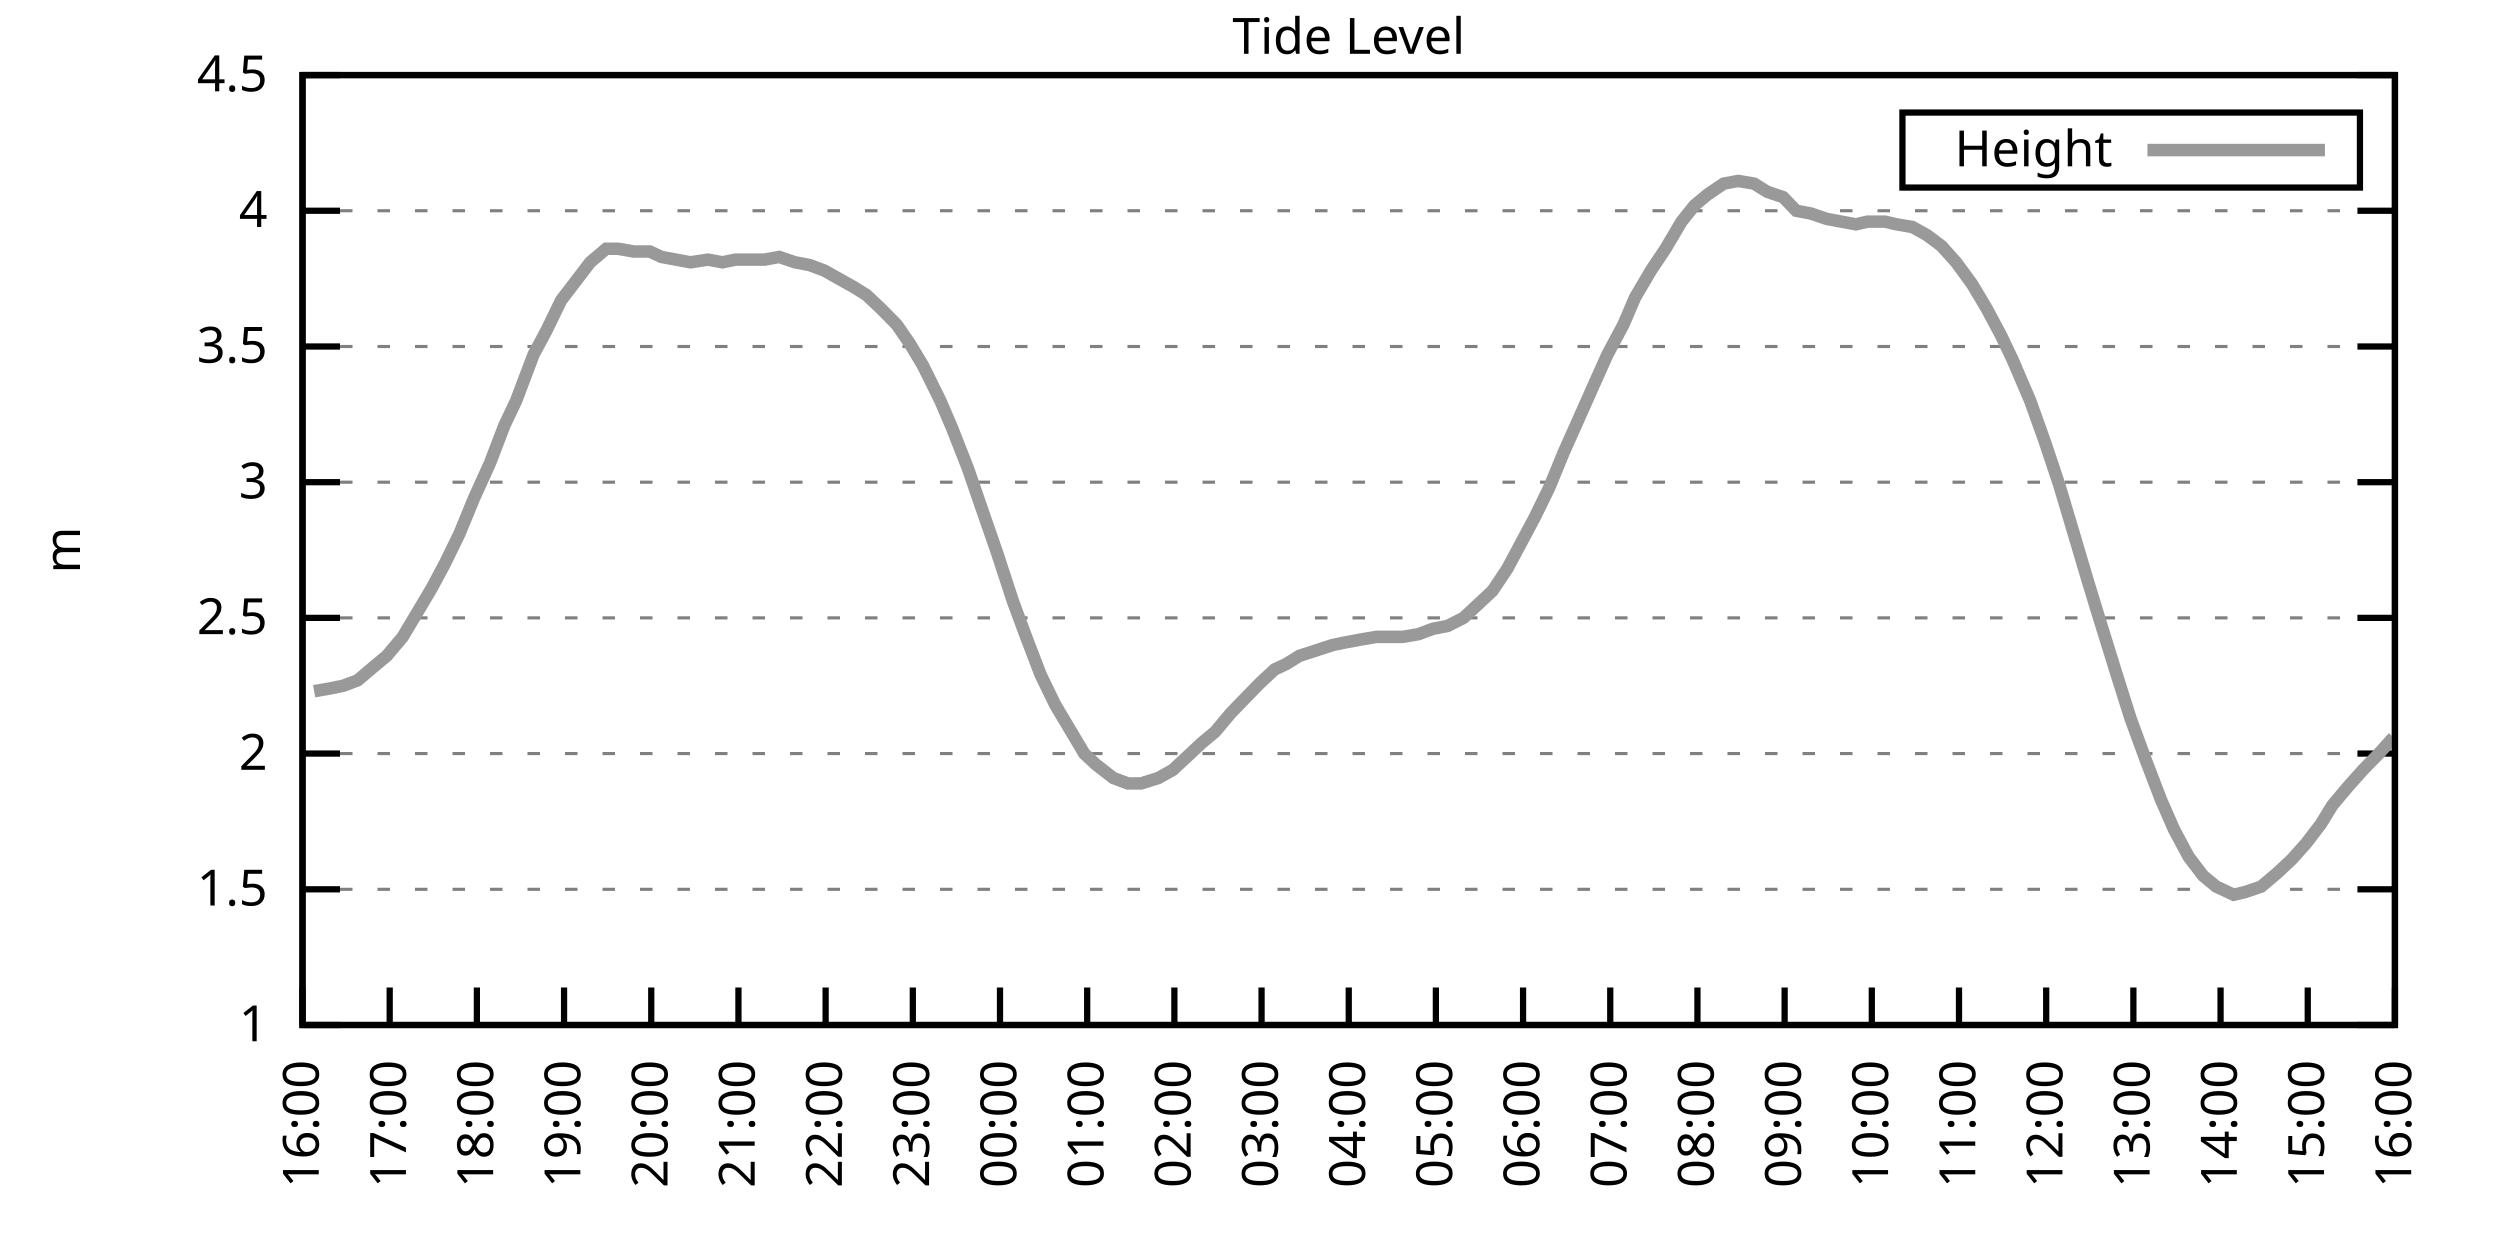
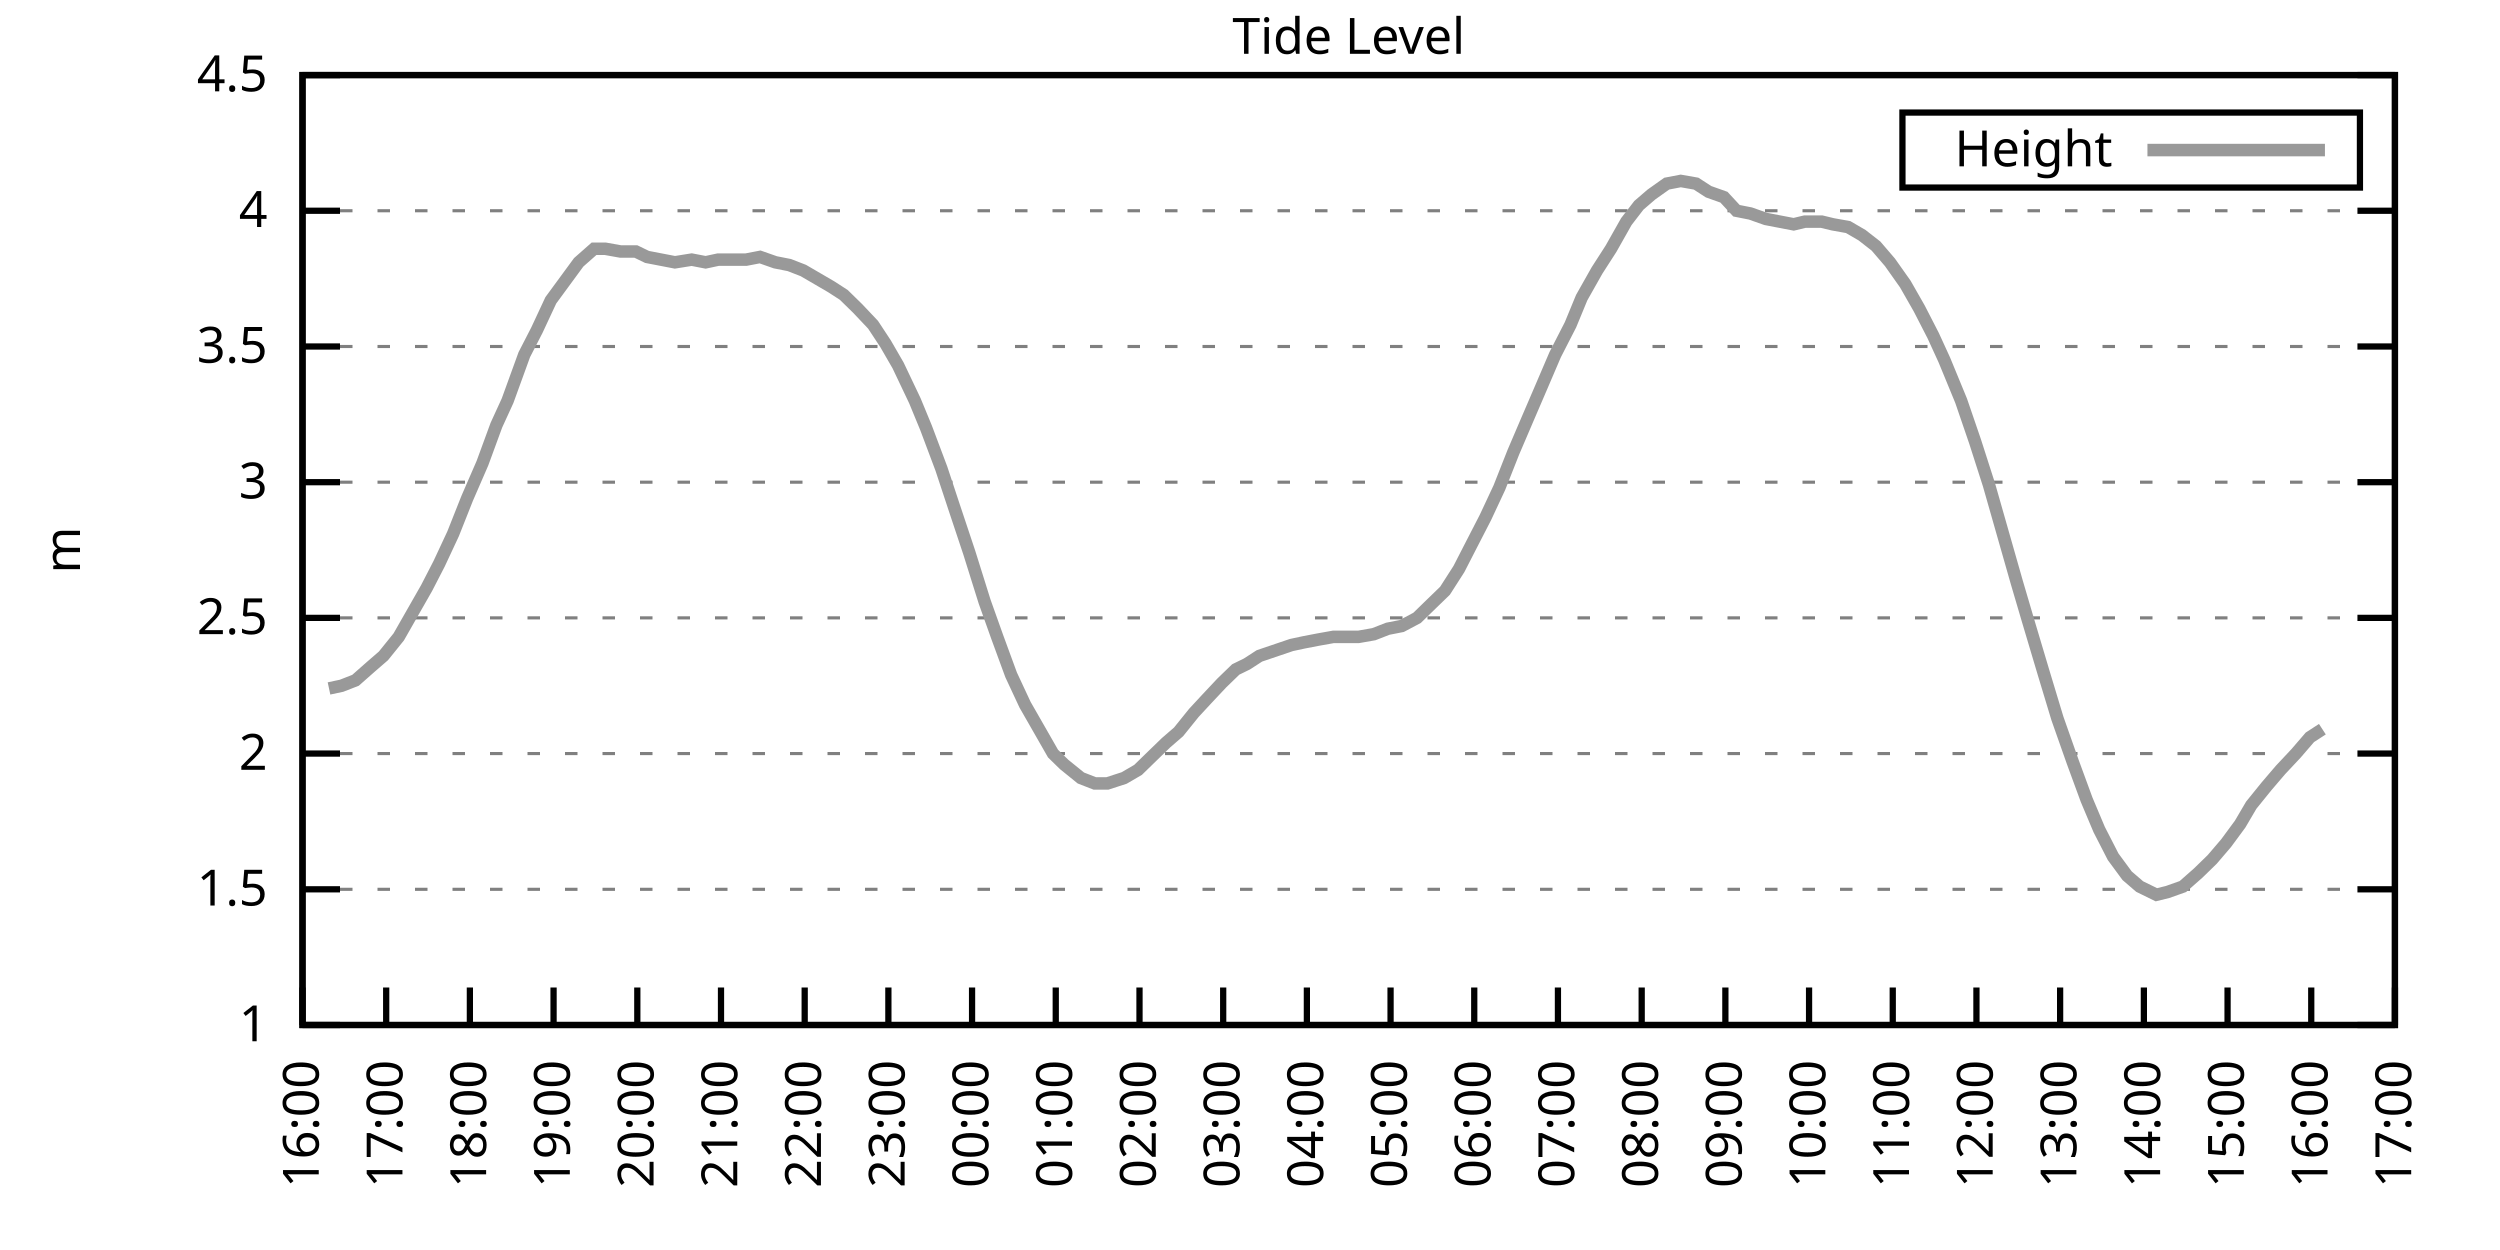
<svg xmlns="http://www.w3.org/2000/svg" xmlns:xlink="http://www.w3.org/1999/xlink" width="400" height="200" viewBox="0 0 400 200">
  <g id="gnuplot_canvas">
    <rect x="0" y="0" width="400" height="200" fill="none" />
    <defs>
      <circle id="gpDot" r="0.5" stroke-width="0.5" stroke="currentColor" />
      <path id="gpPt0" stroke-width="0.333" stroke="currentColor" d="M-1,0 h2 M0,-1 v2" />
      <path id="gpPt1" stroke-width="0.333" stroke="currentColor" d="M-1,-1 L1,1 M1,-1 L-1,1" />
      <path id="gpPt2" stroke-width="0.333" stroke="currentColor" d="M-1,0 L1,0 M0,-1 L0,1 M-1,-1 L1,1 M-1,1 L1,-1" />
      <rect id="gpPt3" stroke-width="0.333" stroke="currentColor" x="-1" y="-1" width="2" height="2" />
      <rect id="gpPt4" stroke-width="0.333" stroke="currentColor" fill="currentColor" x="-1" y="-1" width="2" height="2" />
      <circle id="gpPt5" stroke-width="0.333" stroke="currentColor" cx="0" cy="0" r="1" />
      <use xlink:href="#gpPt5" id="gpPt6" fill="currentColor" stroke="none" />
      <path id="gpPt7" stroke-width="0.333" stroke="currentColor" d="M0,-1.33 L-1.33,0.67 L1.33,0.67 z" />
      <use xlink:href="#gpPt7" id="gpPt8" fill="currentColor" stroke="none" />
      <use xlink:href="#gpPt7" id="gpPt9" stroke="currentColor" transform="rotate(180)" />
      <use xlink:href="#gpPt9" id="gpPt10" fill="currentColor" stroke="none" />
      <use xlink:href="#gpPt3" id="gpPt11" stroke="currentColor" transform="rotate(45)" />
      <use xlink:href="#gpPt11" id="gpPt12" fill="currentColor" stroke="none" />
      <path id="gpPt13" stroke-width="0.333" stroke="currentColor" d="M0,1.330 L1.265,0.411 L0.782,-1.067 L-0.782,-1.076 L-1.265,0.411 z" />
      <use xlink:href="#gpPt13" id="gpPt14" fill="currentColor" stroke="none" />
      <filter id="textbox" filterUnits="objectBoundingBox" x="0" y="0" height="1" width="1">
        <feFlood flood-color="white" flood-opacity="1" result="bgnd" />
        <feComposite in="SourceGraphic" in2="bgnd" operator="atop" />
      </filter>
      <filter id="greybox" filterUnits="objectBoundingBox" x="0" y="0" height="1" width="1">
        <feFlood flood-color="lightgrey" flood-opacity="1" result="grey" />
        <feComposite in="SourceGraphic" in2="grey" operator="atop" />
      </filter>
    </defs>
    <g fill="none" color="white" stroke="currentColor" stroke-width="1.00" stroke-linecap="butt" stroke-linejoin="miter">
</g>
    <g fill="none" color="black" stroke="currentColor" stroke-width="1.00" stroke-linecap="butt" stroke-linejoin="miter">
      <g stroke="none" shape-rendering="crispEdges">
        <polygon fill="rgb(255, 255, 255)" points="48.40,164.00 383.18,164.00 383.18,12.02 48.40,12.02 " />
      </g>
    </g>
    <g fill="none" color="black" stroke="currentColor" stroke-width="1.00" stroke-linecap="butt" stroke-linejoin="miter">
</g>
    <g fill="none" color="black" stroke="black" stroke-width="0.50" stroke-linecap="butt" stroke-linejoin="miter">
</g>
    <g fill="none" color="gray" stroke="currentColor" stroke-width="0.50" stroke-linecap="butt" stroke-linejoin="miter">
      <path stroke="gray" stroke-dasharray="2,4" class="gridline" d="M48.40,164.00 L383.19,164.00  " />
    </g>
    <g fill="none" color="gray" stroke="gray" stroke-width="1.00" stroke-linecap="butt" stroke-linejoin="miter">
</g>
    <g fill="none" color="black" stroke="currentColor" stroke-width="1.00" stroke-linecap="butt" stroke-linejoin="miter">
      <path stroke="black" d="M48.40,164.00 L54.40,164.00 M383.19,164.00 L377.19,164.00  " />
      <g transform="translate(42.80,166.60)" stroke="none" fill="black" font-family="Sans" font-size="8.00" text-anchor="end">
        <text>
          <tspan font-family="Sans"> 1</tspan>
        </text>
      </g>
    </g>
    <g fill="none" color="black" stroke="currentColor" stroke-width="1.00" stroke-linecap="butt" stroke-linejoin="miter">
</g>
    <g fill="none" color="black" stroke="black" stroke-width="0.50" stroke-linecap="butt" stroke-linejoin="miter">
</g>
    <g fill="none" color="gray" stroke="currentColor" stroke-width="0.50" stroke-linecap="butt" stroke-linejoin="miter">
      <path stroke="gray" stroke-dasharray="2,4" class="gridline" d="M48.40,142.29 L383.19,142.29  " />
    </g>
    <g fill="none" color="gray" stroke="gray" stroke-width="1.00" stroke-linecap="butt" stroke-linejoin="miter">
</g>
    <g fill="none" color="black" stroke="currentColor" stroke-width="1.00" stroke-linecap="butt" stroke-linejoin="miter">
      <path stroke="black" d="M48.40,142.29 L54.40,142.29 M383.19,142.29 L377.19,142.29  " />
      <g transform="translate(42.80,144.89)" stroke="none" fill="black" font-family="Sans" font-size="8.00" text-anchor="end">
        <text>
          <tspan font-family="Sans"> 1.5</tspan>
        </text>
      </g>
    </g>
    <g fill="none" color="black" stroke="currentColor" stroke-width="1.00" stroke-linecap="butt" stroke-linejoin="miter">
</g>
    <g fill="none" color="black" stroke="black" stroke-width="0.50" stroke-linecap="butt" stroke-linejoin="miter">
</g>
    <g fill="none" color="gray" stroke="currentColor" stroke-width="0.50" stroke-linecap="butt" stroke-linejoin="miter">
      <path stroke="gray" stroke-dasharray="2,4" class="gridline" d="M48.40,120.57 L383.19,120.57  " />
    </g>
    <g fill="none" color="gray" stroke="gray" stroke-width="1.00" stroke-linecap="butt" stroke-linejoin="miter">
</g>
    <g fill="none" color="black" stroke="currentColor" stroke-width="1.00" stroke-linecap="butt" stroke-linejoin="miter">
      <path stroke="black" d="M48.40,120.57 L54.40,120.57 M383.19,120.57 L377.19,120.57  " />
      <g transform="translate(42.80,123.17)" stroke="none" fill="black" font-family="Sans" font-size="8.00" text-anchor="end">
        <text>
          <tspan font-family="Sans"> 2</tspan>
        </text>
      </g>
    </g>
    <g fill="none" color="black" stroke="currentColor" stroke-width="1.00" stroke-linecap="butt" stroke-linejoin="miter">
</g>
    <g fill="none" color="black" stroke="black" stroke-width="0.50" stroke-linecap="butt" stroke-linejoin="miter">
</g>
    <g fill="none" color="gray" stroke="currentColor" stroke-width="0.50" stroke-linecap="butt" stroke-linejoin="miter">
      <path stroke="gray" stroke-dasharray="2,4" class="gridline" d="M48.40,98.86 L383.19,98.86  " />
    </g>
    <g fill="none" color="gray" stroke="gray" stroke-width="1.00" stroke-linecap="butt" stroke-linejoin="miter">
</g>
    <g fill="none" color="black" stroke="currentColor" stroke-width="1.00" stroke-linecap="butt" stroke-linejoin="miter">
      <path stroke="black" d="M48.40,98.86 L54.40,98.86 M383.19,98.86 L377.19,98.86  " />
      <g transform="translate(42.80,101.46)" stroke="none" fill="black" font-family="Sans" font-size="8.00" text-anchor="end">
        <text>
          <tspan font-family="Sans"> 2.5</tspan>
        </text>
      </g>
    </g>
    <g fill="none" color="black" stroke="currentColor" stroke-width="1.00" stroke-linecap="butt" stroke-linejoin="miter">
</g>
    <g fill="none" color="black" stroke="black" stroke-width="0.50" stroke-linecap="butt" stroke-linejoin="miter">
</g>
    <g fill="none" color="gray" stroke="currentColor" stroke-width="0.50" stroke-linecap="butt" stroke-linejoin="miter">
      <path stroke="gray" stroke-dasharray="2,4" class="gridline" d="M48.40,77.15 L383.19,77.15  " />
    </g>
    <g fill="none" color="gray" stroke="gray" stroke-width="1.00" stroke-linecap="butt" stroke-linejoin="miter">
</g>
    <g fill="none" color="black" stroke="currentColor" stroke-width="1.00" stroke-linecap="butt" stroke-linejoin="miter">
      <path stroke="black" d="M48.40,77.15 L54.40,77.15 M383.19,77.15 L377.19,77.15  " />
      <g transform="translate(42.80,79.75)" stroke="none" fill="black" font-family="Sans" font-size="8.00" text-anchor="end">
        <text>
          <tspan font-family="Sans"> 3</tspan>
        </text>
      </g>
    </g>
    <g fill="none" color="black" stroke="currentColor" stroke-width="1.00" stroke-linecap="butt" stroke-linejoin="miter">
</g>
    <g fill="none" color="black" stroke="black" stroke-width="0.50" stroke-linecap="butt" stroke-linejoin="miter">
</g>
    <g fill="none" color="gray" stroke="currentColor" stroke-width="0.50" stroke-linecap="butt" stroke-linejoin="miter">
      <path stroke="gray" stroke-dasharray="2,4" class="gridline" d="M48.40,55.44 L383.19,55.44  " />
    </g>
    <g fill="none" color="gray" stroke="gray" stroke-width="1.00" stroke-linecap="butt" stroke-linejoin="miter">
</g>
    <g fill="none" color="black" stroke="currentColor" stroke-width="1.00" stroke-linecap="butt" stroke-linejoin="miter">
      <path stroke="black" d="M48.40,55.44 L54.40,55.44 M383.19,55.44 L377.19,55.44  " />
      <g transform="translate(42.80,58.04)" stroke="none" fill="black" font-family="Sans" font-size="8.00" text-anchor="end">
        <text>
          <tspan font-family="Sans"> 3.5</tspan>
        </text>
      </g>
    </g>
    <g fill="none" color="black" stroke="currentColor" stroke-width="1.00" stroke-linecap="butt" stroke-linejoin="miter">
</g>
    <g fill="none" color="black" stroke="black" stroke-width="0.50" stroke-linecap="butt" stroke-linejoin="miter">
</g>
    <g fill="none" color="gray" stroke="currentColor" stroke-width="0.50" stroke-linecap="butt" stroke-linejoin="miter">
      <path stroke="gray" stroke-dasharray="2,4" class="gridline" d="M48.40,33.72 L383.19,33.72  " />
    </g>
    <g fill="none" color="gray" stroke="gray" stroke-width="1.00" stroke-linecap="butt" stroke-linejoin="miter">
</g>
    <g fill="none" color="black" stroke="currentColor" stroke-width="1.00" stroke-linecap="butt" stroke-linejoin="miter">
      <path stroke="black" d="M48.40,33.72 L54.40,33.72 M383.19,33.72 L377.19,33.72  " />
      <g transform="translate(42.80,36.32)" stroke="none" fill="black" font-family="Sans" font-size="8.00" text-anchor="end">
        <text>
          <tspan font-family="Sans"> 4</tspan>
        </text>
      </g>
    </g>
    <g fill="none" color="black" stroke="currentColor" stroke-width="1.00" stroke-linecap="butt" stroke-linejoin="miter">
</g>
    <g fill="none" color="black" stroke="black" stroke-width="0.50" stroke-linecap="butt" stroke-linejoin="miter">
</g>
    <g fill="none" color="gray" stroke="currentColor" stroke-width="0.50" stroke-linecap="butt" stroke-linejoin="miter">
      <path stroke="gray" stroke-dasharray="2,4" class="gridline" d="M48.40,12.01 L383.19,12.01  " />
    </g>
    <g fill="none" color="gray" stroke="gray" stroke-width="1.00" stroke-linecap="butt" stroke-linejoin="miter">
</g>
    <g fill="none" color="black" stroke="currentColor" stroke-width="1.00" stroke-linecap="butt" stroke-linejoin="miter">
      <path stroke="black" d="M48.40,12.01 L54.40,12.01 M383.19,12.01 L377.19,12.01  " />
      <g transform="translate(42.80,14.61)" stroke="none" fill="black" font-family="Sans" font-size="8.00" text-anchor="end">
        <text>
          <tspan font-family="Sans"> 4.5</tspan>
        </text>
      </g>
    </g>
    <g fill="none" color="black" stroke="currentColor" stroke-width="1.00" stroke-linecap="butt" stroke-linejoin="miter">
      <path stroke="black" d="M48.40,164.00 L48.40,158.00  " />
      <g transform="translate(51.00,169.60) rotate(270.00)" stroke="none" fill="black" font-family="Sans" font-size="8.00" text-anchor="end">
        <text>
          <tspan font-family="Sans">16:00</tspan>
        </text>
      </g>
    </g>
    <g fill="none" color="black" stroke="currentColor" stroke-width="1.00" stroke-linecap="butt" stroke-linejoin="miter">
-       <path stroke="black" d="M62.35,164.00 L62.35,158.00  " />
-       <g transform="translate(64.95,169.60) rotate(270.00)" stroke="none" fill="black" font-family="Sans" font-size="8.00" text-anchor="end">
+       <path stroke="black" d="M61.79,164.00 L61.79,158.00  " />
+       <g transform="translate(64.39,169.60) rotate(270.00)" stroke="none" fill="black" font-family="Sans" font-size="8.00" text-anchor="end">
        <text>
          <tspan font-family="Sans">17:00</tspan>
        </text>
      </g>
    </g>
    <g fill="none" color="black" stroke="currentColor" stroke-width="1.00" stroke-linecap="butt" stroke-linejoin="miter">
-       <path stroke="black" d="M76.30,164.00 L76.30,158.00  " />
-       <g transform="translate(78.90,169.60) rotate(270.00)" stroke="none" fill="black" font-family="Sans" font-size="8.00" text-anchor="end">
+       <path stroke="black" d="M75.18,164.00 L75.18,158.00  " />
+       <g transform="translate(77.78,169.60) rotate(270.00)" stroke="none" fill="black" font-family="Sans" font-size="8.00" text-anchor="end">
        <text>
          <tspan font-family="Sans">18:00</tspan>
        </text>
      </g>
    </g>
    <g fill="none" color="black" stroke="currentColor" stroke-width="1.00" stroke-linecap="butt" stroke-linejoin="miter">
-       <path stroke="black" d="M90.25,164.00 L90.25,158.00  " />
-       <g transform="translate(92.85,169.60) rotate(270.00)" stroke="none" fill="black" font-family="Sans" font-size="8.00" text-anchor="end">
+       <path stroke="black" d="M88.57,164.00 L88.57,158.00  " />
+       <g transform="translate(91.17,169.60) rotate(270.00)" stroke="none" fill="black" font-family="Sans" font-size="8.00" text-anchor="end">
        <text>
          <tspan font-family="Sans">19:00</tspan>
        </text>
      </g>
    </g>
    <g fill="none" color="black" stroke="currentColor" stroke-width="1.00" stroke-linecap="butt" stroke-linejoin="miter">
-       <path stroke="black" d="M104.20,164.00 L104.20,158.00  " />
-       <g transform="translate(106.80,169.60) rotate(270.00)" stroke="none" fill="black" font-family="Sans" font-size="8.00" text-anchor="end">
+       <path stroke="black" d="M101.97,164.00 L101.97,158.00  " />
+       <g transform="translate(104.57,169.60) rotate(270.00)" stroke="none" fill="black" font-family="Sans" font-size="8.00" text-anchor="end">
        <text>
          <tspan font-family="Sans">20:00</tspan>
        </text>
      </g>
    </g>
    <g fill="none" color="black" stroke="currentColor" stroke-width="1.00" stroke-linecap="butt" stroke-linejoin="miter">
-       <path stroke="black" d="M118.15,164.00 L118.15,158.00  " />
-       <g transform="translate(120.75,169.60) rotate(270.00)" stroke="none" fill="black" font-family="Sans" font-size="8.00" text-anchor="end">
+       <path stroke="black" d="M115.36,164.00 L115.36,158.00  " />
+       <g transform="translate(117.96,169.60) rotate(270.00)" stroke="none" fill="black" font-family="Sans" font-size="8.00" text-anchor="end">
        <text>
          <tspan font-family="Sans">21:00</tspan>
        </text>
      </g>
    </g>
    <g fill="none" color="black" stroke="currentColor" stroke-width="1.00" stroke-linecap="butt" stroke-linejoin="miter">
-       <path stroke="black" d="M132.10,164.00 L132.10,158.00  " />
-       <g transform="translate(134.70,169.60) rotate(270.00)" stroke="none" fill="black" font-family="Sans" font-size="8.00" text-anchor="end">
+       <path stroke="black" d="M128.75,164.00 L128.75,158.00  " />
+       <g transform="translate(131.35,169.60) rotate(270.00)" stroke="none" fill="black" font-family="Sans" font-size="8.00" text-anchor="end">
        <text>
          <tspan font-family="Sans">22:00</tspan>
        </text>
      </g>
    </g>
    <g fill="none" color="black" stroke="currentColor" stroke-width="1.00" stroke-linecap="butt" stroke-linejoin="miter">
-       <path stroke="black" d="M146.05,164.00 L146.05,158.00  " />
-       <g transform="translate(148.65,169.60) rotate(270.00)" stroke="none" fill="black" font-family="Sans" font-size="8.00" text-anchor="end">
+       <path stroke="black" d="M142.14,164.00 L142.14,158.00  " />
+       <g transform="translate(144.74,169.60) rotate(270.00)" stroke="none" fill="black" font-family="Sans" font-size="8.00" text-anchor="end">
        <text>
          <tspan font-family="Sans">23:00</tspan>
        </text>
      </g>
    </g>
    <g fill="none" color="black" stroke="currentColor" stroke-width="1.00" stroke-linecap="butt" stroke-linejoin="miter">
-       <path stroke="black" d="M160.00,164.00 L160.00,158.00  " />
-       <g transform="translate(162.60,169.60) rotate(270.00)" stroke="none" fill="black" font-family="Sans" font-size="8.00" text-anchor="end">
+       <path stroke="black" d="M155.53,164.00 L155.53,158.00  " />
+       <g transform="translate(158.13,169.60) rotate(270.00)" stroke="none" fill="black" font-family="Sans" font-size="8.00" text-anchor="end">
        <text>
          <tspan font-family="Sans">00:00</tspan>
        </text>
      </g>
    </g>
    <g fill="none" color="black" stroke="currentColor" stroke-width="1.00" stroke-linecap="butt" stroke-linejoin="miter">
-       <path stroke="black" d="M173.95,164.00 L173.95,158.00  " />
-       <g transform="translate(176.55,169.60) rotate(270.00)" stroke="none" fill="black" font-family="Sans" font-size="8.00" text-anchor="end">
+       <path stroke="black" d="M168.92,164.00 L168.92,158.00  " />
+       <g transform="translate(171.52,169.60) rotate(270.00)" stroke="none" fill="black" font-family="Sans" font-size="8.00" text-anchor="end">
        <text>
          <tspan font-family="Sans">01:00</tspan>
        </text>
      </g>
    </g>
    <g fill="none" color="black" stroke="currentColor" stroke-width="1.00" stroke-linecap="butt" stroke-linejoin="miter">
-       <path stroke="black" d="M187.90,164.00 L187.90,158.00  " />
-       <g transform="translate(190.50,169.60) rotate(270.00)" stroke="none" fill="black" font-family="Sans" font-size="8.00" text-anchor="end">
+       <path stroke="black" d="M182.32,164.00 L182.32,158.00  " />
+       <g transform="translate(184.92,169.60) rotate(270.00)" stroke="none" fill="black" font-family="Sans" font-size="8.00" text-anchor="end">
        <text>
          <tspan font-family="Sans">02:00</tspan>
        </text>
      </g>
    </g>
    <g fill="none" color="black" stroke="currentColor" stroke-width="1.00" stroke-linecap="butt" stroke-linejoin="miter">
-       <path stroke="black" d="M201.85,164.00 L201.85,158.00  " />
-       <g transform="translate(204.45,169.60) rotate(270.00)" stroke="none" fill="black" font-family="Sans" font-size="8.00" text-anchor="end">
+       <path stroke="black" d="M195.71,164.00 L195.71,158.00  " />
+       <g transform="translate(198.31,169.60) rotate(270.00)" stroke="none" fill="black" font-family="Sans" font-size="8.00" text-anchor="end">
        <text>
          <tspan font-family="Sans">03:00</tspan>
        </text>
      </g>
    </g>
    <g fill="none" color="black" stroke="currentColor" stroke-width="1.00" stroke-linecap="butt" stroke-linejoin="miter">
-       <path stroke="black" d="M215.80,164.00 L215.80,158.00  " />
-       <g transform="translate(218.40,169.60) rotate(270.00)" stroke="none" fill="black" font-family="Sans" font-size="8.00" text-anchor="end">
+       <path stroke="black" d="M209.10,164.00 L209.10,158.00  " />
+       <g transform="translate(211.70,169.60) rotate(270.00)" stroke="none" fill="black" font-family="Sans" font-size="8.00" text-anchor="end">
        <text>
          <tspan font-family="Sans">04:00</tspan>
        </text>
      </g>
    </g>
    <g fill="none" color="black" stroke="currentColor" stroke-width="1.00" stroke-linecap="butt" stroke-linejoin="miter">
-       <path stroke="black" d="M229.74,164.00 L229.74,158.00  " />
-       <g transform="translate(232.34,169.60) rotate(270.00)" stroke="none" fill="black" font-family="Sans" font-size="8.00" text-anchor="end">
+       <path stroke="black" d="M222.49,164.00 L222.49,158.00  " />
+       <g transform="translate(225.09,169.60) rotate(270.00)" stroke="none" fill="black" font-family="Sans" font-size="8.00" text-anchor="end">
        <text>
          <tspan font-family="Sans">05:00</tspan>
        </text>
      </g>
    </g>
    <g fill="none" color="black" stroke="currentColor" stroke-width="1.00" stroke-linecap="butt" stroke-linejoin="miter">
-       <path stroke="black" d="M243.69,164.00 L243.69,158.00  " />
-       <g transform="translate(246.29,169.60) rotate(270.00)" stroke="none" fill="black" font-family="Sans" font-size="8.00" text-anchor="end">
+       <path stroke="black" d="M235.88,164.00 L235.88,158.00  " />
+       <g transform="translate(238.48,169.60) rotate(270.00)" stroke="none" fill="black" font-family="Sans" font-size="8.00" text-anchor="end">
        <text>
          <tspan font-family="Sans">06:00</tspan>
        </text>
      </g>
    </g>
    <g fill="none" color="black" stroke="currentColor" stroke-width="1.00" stroke-linecap="butt" stroke-linejoin="miter">
-       <path stroke="black" d="M257.64,164.00 L257.64,158.00  " />
-       <g transform="translate(260.24,169.60) rotate(270.00)" stroke="none" fill="black" font-family="Sans" font-size="8.00" text-anchor="end">
+       <path stroke="black" d="M249.27,164.00 L249.27,158.00  " />
+       <g transform="translate(251.87,169.60) rotate(270.00)" stroke="none" fill="black" font-family="Sans" font-size="8.00" text-anchor="end">
        <text>
          <tspan font-family="Sans">07:00</tspan>
        </text>
      </g>
    </g>
    <g fill="none" color="black" stroke="currentColor" stroke-width="1.00" stroke-linecap="butt" stroke-linejoin="miter">
-       <path stroke="black" d="M271.59,164.00 L271.59,158.00  " />
-       <g transform="translate(274.19,169.60) rotate(270.00)" stroke="none" fill="black" font-family="Sans" font-size="8.00" text-anchor="end">
+       <path stroke="black" d="M262.67,164.00 L262.67,158.00  " />
+       <g transform="translate(265.27,169.60) rotate(270.00)" stroke="none" fill="black" font-family="Sans" font-size="8.00" text-anchor="end">
        <text>
          <tspan font-family="Sans">08:00</tspan>
        </text>
      </g>
    </g>
    <g fill="none" color="black" stroke="currentColor" stroke-width="1.00" stroke-linecap="butt" stroke-linejoin="miter">
-       <path stroke="black" d="M285.54,164.00 L285.54,158.00  " />
-       <g transform="translate(288.14,169.60) rotate(270.00)" stroke="none" fill="black" font-family="Sans" font-size="8.00" text-anchor="end">
+       <path stroke="black" d="M276.06,164.00 L276.06,158.00  " />
+       <g transform="translate(278.66,169.60) rotate(270.00)" stroke="none" fill="black" font-family="Sans" font-size="8.00" text-anchor="end">
        <text>
          <tspan font-family="Sans">09:00</tspan>
        </text>
      </g>
    </g>
    <g fill="none" color="black" stroke="currentColor" stroke-width="1.00" stroke-linecap="butt" stroke-linejoin="miter">
-       <path stroke="black" d="M299.49,164.00 L299.49,158.00  " />
-       <g transform="translate(302.09,169.60) rotate(270.00)" stroke="none" fill="black" font-family="Sans" font-size="8.00" text-anchor="end">
+       <path stroke="black" d="M289.45,164.00 L289.45,158.00  " />
+       <g transform="translate(292.05,169.60) rotate(270.00)" stroke="none" fill="black" font-family="Sans" font-size="8.00" text-anchor="end">
        <text>
          <tspan font-family="Sans">10:00</tspan>
        </text>
      </g>
    </g>
    <g fill="none" color="black" stroke="currentColor" stroke-width="1.00" stroke-linecap="butt" stroke-linejoin="miter">
-       <path stroke="black" d="M313.44,164.00 L313.44,158.00  " />
-       <g transform="translate(316.04,169.60) rotate(270.00)" stroke="none" fill="black" font-family="Sans" font-size="8.00" text-anchor="end">
+       <path stroke="black" d="M302.84,164.00 L302.84,158.00  " />
+       <g transform="translate(305.44,169.60) rotate(270.00)" stroke="none" fill="black" font-family="Sans" font-size="8.00" text-anchor="end">
        <text>
          <tspan font-family="Sans">11:00</tspan>
        </text>
      </g>
    </g>
    <g fill="none" color="black" stroke="currentColor" stroke-width="1.00" stroke-linecap="butt" stroke-linejoin="miter">
-       <path stroke="black" d="M327.39,164.00 L327.39,158.00  " />
-       <g transform="translate(329.99,169.60) rotate(270.00)" stroke="none" fill="black" font-family="Sans" font-size="8.00" text-anchor="end">
+       <path stroke="black" d="M316.23,164.00 L316.23,158.00  " />
+       <g transform="translate(318.83,169.60) rotate(270.00)" stroke="none" fill="black" font-family="Sans" font-size="8.00" text-anchor="end">
        <text>
          <tspan font-family="Sans">12:00</tspan>
        </text>
      </g>
    </g>
    <g fill="none" color="black" stroke="currentColor" stroke-width="1.00" stroke-linecap="butt" stroke-linejoin="miter">
-       <path stroke="black" d="M341.34,164.00 L341.34,158.00  " />
-       <g transform="translate(343.94,169.60) rotate(270.00)" stroke="none" fill="black" font-family="Sans" font-size="8.00" text-anchor="end">
+       <path stroke="black" d="M329.62,164.00 L329.62,158.00  " />
+       <g transform="translate(332.22,169.60) rotate(270.00)" stroke="none" fill="black" font-family="Sans" font-size="8.00" text-anchor="end">
        <text>
          <tspan font-family="Sans">13:00</tspan>
        </text>
      </g>
    </g>
    <g fill="none" color="black" stroke="currentColor" stroke-width="1.00" stroke-linecap="butt" stroke-linejoin="miter">
-       <path stroke="black" d="M355.29,164.00 L355.29,158.00  " />
-       <g transform="translate(357.89,169.60) rotate(270.00)" stroke="none" fill="black" font-family="Sans" font-size="8.00" text-anchor="end">
+       <path stroke="black" d="M343.02,164.00 L343.02,158.00  " />
+       <g transform="translate(345.62,169.60) rotate(270.00)" stroke="none" fill="black" font-family="Sans" font-size="8.00" text-anchor="end">
        <text>
          <tspan font-family="Sans">14:00</tspan>
        </text>
      </g>
    </g>
    <g fill="none" color="black" stroke="currentColor" stroke-width="1.00" stroke-linecap="butt" stroke-linejoin="miter">
-       <path stroke="black" d="M369.24,164.00 L369.24,158.00  " />
-       <g transform="translate(371.84,169.60) rotate(270.00)" stroke="none" fill="black" font-family="Sans" font-size="8.00" text-anchor="end">
+       <path stroke="black" d="M356.41,164.00 L356.41,158.00  " />
+       <g transform="translate(359.01,169.60) rotate(270.00)" stroke="none" fill="black" font-family="Sans" font-size="8.00" text-anchor="end">
        <text>
          <tspan font-family="Sans">15:00</tspan>
+         </text>
+       </g>
+     </g>
+     <g fill="none" color="black" stroke="currentColor" stroke-width="1.00" stroke-linecap="butt" stroke-linejoin="miter">
+       <path stroke="black" d="M369.80,164.00 L369.80,158.00  " />
+       <g transform="translate(372.40,169.60) rotate(270.00)" stroke="none" fill="black" font-family="Sans" font-size="8.00" text-anchor="end">
+         <text>
+           <tspan font-family="Sans">16:00</tspan>
        </text>
      </g>
    </g>
    <g fill="none" color="black" stroke="currentColor" stroke-width="1.00" stroke-linecap="butt" stroke-linejoin="miter">
      <path stroke="black" d="M383.19,164.00 L383.19,158.00  " />
      <g transform="translate(385.79,169.60) rotate(270.00)" stroke="none" fill="black" font-family="Sans" font-size="8.00" text-anchor="end">
        <text>
-           <tspan font-family="Sans">16:00</tspan>
+           <tspan font-family="Sans">17:00</tspan>
        </text>
      </g>
    </g>
    <g fill="none" color="black" stroke="currentColor" stroke-width="1.00" stroke-linecap="butt" stroke-linejoin="miter">
</g>
    <g fill="none" color="black" stroke="currentColor" stroke-width="1.00" stroke-linecap="butt" stroke-linejoin="miter">
      <path stroke="black" d="M48.40,12.01 L48.40,164.00 L383.19,164.00 L383.19,12.01 L48.40,12.01 Z  " />
    </g>
    <g fill="none" color="black" stroke="currentColor" stroke-width="1.00" stroke-linecap="butt" stroke-linejoin="miter">
</g>
    <g fill="none" color="black" stroke="currentColor" stroke-width="1.00" stroke-linecap="butt" stroke-linejoin="miter">
      <path stroke="black" d="M304.39,30.01 L304.39,18.01 L377.59,18.01 L377.59,30.01 L304.39,30.01 Z  " />
    </g>
    <g id="Tide_level_plot_1">
      <g fill="none" color="white" stroke="black" stroke-width="2.00" stroke-linecap="butt" stroke-linejoin="miter">
</g>
      <g fill="none" color="black" stroke="currentColor" stroke-width="2.00" stroke-linecap="butt" stroke-linejoin="miter">
        <g transform="translate(337.99,26.61)" stroke="none" fill="black" font-family="Sans" font-size="8.00" text-anchor="end">
          <text>
            <tspan font-family="Sans">Height</tspan>
          </text>
        </g>
      </g>
      <g fill="none" color="black" stroke="currentColor" stroke-width="2.00" stroke-linecap="butt" stroke-linejoin="miter">
-         <path stroke="rgb(153, 153, 153)" d="M343.59,24.01 L371.99,24.01 M50.26,110.59 L52.82,110.15 L54.91,109.72 L57.23,108.85 L59.79,106.68 L61.88,104.94   L64.44,101.90 L66.77,97.99 L69.09,94.08 L71.18,90.18 L73.51,85.40 L75.83,79.75 L78.39,74.11 L80.72,68.03   L82.58,64.12 L85.37,56.74 L87.46,52.83 L89.78,48.05 L92.11,45.01 L94.43,41.97 L96.99,39.80 L98.85,39.80   L101.41,40.24 L103.97,40.24 L105.83,41.11 L108.15,41.54 L110.48,41.97 L113.27,41.54 L115.59,41.97 L117.68,41.54   L120.24,41.54 L122.33,41.54 L124.66,41.11 L127.22,41.97 L129.54,42.41 L131.87,43.28 L134.19,44.58 L136.51,45.88   L138.61,47.18 L140.93,49.36 L143.49,51.96 L145.58,55.00 L147.67,58.48 L150.46,64.12 L152.32,68.46 L154.88,74.98   L156.97,81.06 L159.53,88.44 L162.09,96.26 L164.18,101.90 L166.51,107.98 L168.83,112.76 L171.16,116.67 L173.48,120.57   L175.34,122.31 L178.13,124.48 L180.46,125.35 L182.55,125.35 L185.34,124.48 L187.66,123.18 L189.99,121.01 L192.31,118.84   L194.41,117.10 L196.96,114.06 L199.06,111.89 L201.61,109.28 L203.94,107.11 L205.80,106.24 L207.89,104.94 L213.24,103.20   L215.33,102.77 L217.65,102.34 L220.21,101.90 L222.54,101.90 L224.40,101.90 L226.95,101.47 L229.28,100.60 L231.60,100.16   L234.16,98.86 L236.49,96.69 L238.81,94.52 L241.14,91.04 L243.00,87.57 L245.55,82.79 L247.88,78.02 L250.20,72.37   L252.53,67.16 L254.85,61.95 L257.18,56.74 L259.74,51.96 L261.60,47.62 L264.15,43.28 L266.48,39.80 L269.04,35.46   L271.13,32.85 L273.22,31.12 L275.78,29.38 L278.10,28.95 L280.66,29.38 L282.75,30.68 L285.31,31.55 L287.40,33.72   L289.73,34.16 L292.29,35.03 L294.61,35.46 L296.94,35.89 L298.80,35.46 L301.58,35.46 L303.44,35.89 L306.00,36.33   L308.33,37.63 L310.65,39.37 L312.98,41.97 L315.53,45.45 L317.86,49.36 L320.18,53.70 L322.04,57.61 L324.83,64.12   L327.16,70.63 L329.48,77.58 L331.81,85.40 L334.13,93.22 L335.99,99.30 L338.55,107.55 L340.88,114.93 L343.43,121.88   L345.76,127.96 L347.85,132.73 L350.18,137.08 L352.50,140.12 L354.59,141.85 L357.38,143.16 L359.24,142.72 L361.80,141.85   L364.36,139.68 L366.68,137.51 L369.01,134.90 L371.33,131.86 L373.19,128.83 L375.75,125.79 L378.08,123.18 L380.63,120.57   L382.96,117.97  " />
+         <path stroke="rgb(153, 153, 153)" d="M343.59,24.01 L371.99,24.01 M52.64,110.15 L54.65,109.72 L56.88,108.85 L59.34,106.68 L61.35,104.94 L63.80,101.90   L66.03,97.99 L68.26,94.08 L70.27,90.18 L72.50,85.40 L74.74,79.75 L77.19,74.11 L79.42,68.03 L81.21,64.12   L83.89,56.74 L85.90,52.83 L88.13,48.05 L90.36,45.01 L92.59,41.97 L95.05,39.80 L96.83,39.80 L99.29,40.24   L101.74,40.24 L103.53,41.11 L105.76,41.54 L107.99,41.97 L110.67,41.54 L112.90,41.97 L114.91,41.54 L117.37,41.54   L119.38,41.54 L121.61,41.11 L124.06,41.97 L126.29,42.41 L128.53,43.28 L130.76,44.58 L132.99,45.88 L135.00,47.18   L137.23,49.36 L139.69,51.96 L141.69,55.00 L143.70,58.48 L146.38,64.12 L148.17,68.46 L150.62,74.98 L152.63,81.06   L155.09,88.44 L157.54,96.26 L159.55,101.90 L161.78,107.98 L164.01,112.76 L166.25,116.67 L168.48,120.57 L170.26,122.31   L172.94,124.48 L175.17,125.35 L177.18,125.35 L179.86,124.48 L182.09,123.18 L184.32,121.01 L186.56,118.84 L188.57,117.10   L191.02,114.06 L193.03,111.89 L195.48,109.28 L197.72,107.11 L199.50,106.24 L201.51,104.94 L206.64,103.20 L208.65,102.77   L210.88,102.34 L213.34,101.90 L215.57,101.90 L217.36,101.90 L219.81,101.47 L222.04,100.60 L224.28,100.16 L226.73,98.86   L228.96,96.69 L231.20,94.52 L233.43,91.04 L235.21,87.57 L237.67,82.79 L239.90,78.02 L242.13,72.37 L244.36,67.16   L246.60,61.95 L248.83,56.74 L251.28,51.96 L253.07,47.62 L255.52,43.28 L257.76,39.80 L260.21,35.46 L262.22,32.85   L264.23,31.12 L266.68,29.38 L268.92,28.95 L271.37,29.38 L273.38,30.68 L275.83,31.55 L277.84,33.72 L280.07,34.16   L282.53,35.03 L284.76,35.46 L286.99,35.89 L288.78,35.46 L291.46,35.46 L293.24,35.89 L295.70,36.33 L297.93,37.63   L300.16,39.37 L302.39,41.97 L304.85,45.45 L307.08,49.36 L309.31,53.70 L311.10,57.61 L313.78,64.12 L316.01,70.63   L318.24,77.58 L320.47,85.40 L322.70,93.22 L324.49,99.30 L326.95,107.55 L329.18,114.93 L331.63,121.88 L333.86,127.96   L335.87,132.73 L338.10,137.08 L340.34,140.12 L342.35,141.85 L345.02,143.16 L346.81,142.72 L349.26,141.85 L351.72,139.68   L353.95,137.51 L356.18,134.90 L358.42,131.86 L360.20,128.83 L362.66,125.79 L364.89,123.18 L367.34,120.57 L369.58,117.97   L371.58,116.67  " />
      </g>
    </g>
    <g fill="none" color="black" stroke="currentColor" stroke-width="2.00" stroke-linecap="butt" stroke-linejoin="miter">
</g>
    <g fill="none" color="black" stroke="black" stroke-width="1.00" stroke-linecap="butt" stroke-linejoin="miter">
</g>
    <g fill="none" color="black" stroke="currentColor" stroke-width="1.00" stroke-linecap="butt" stroke-linejoin="miter">
      <path stroke="black" d="M48.40,12.01 L48.40,164.00 L383.19,164.00 L383.19,12.01 L48.40,12.01 Z  " />
      <g transform="translate(12.80,88.01) rotate(270.00)" stroke="none" fill="black" font-family="Sans" font-size="8.00" text-anchor="middle">
        <text>
          <tspan font-family="Sans">m</tspan>
        </text>
      </g>
    </g>
    <g fill="none" color="black" stroke="currentColor" stroke-width="1.00" stroke-linecap="butt" stroke-linejoin="miter">
</g>
    <g fill="none" color="black" stroke="currentColor" stroke-width="1.00" stroke-linecap="butt" stroke-linejoin="miter">
      <g transform="translate(215.79,8.61)" stroke="none" fill="black" font-family="Sans" font-size="8.00" text-anchor="middle">
        <text>
          <tspan font-family="Sans">Tide Level</tspan>
        </text>
      </g>
    </g>
    <g fill="none" color="black" stroke="currentColor" stroke-width="1.00" stroke-linecap="butt" stroke-linejoin="miter">
</g>
  </g>
</svg>
